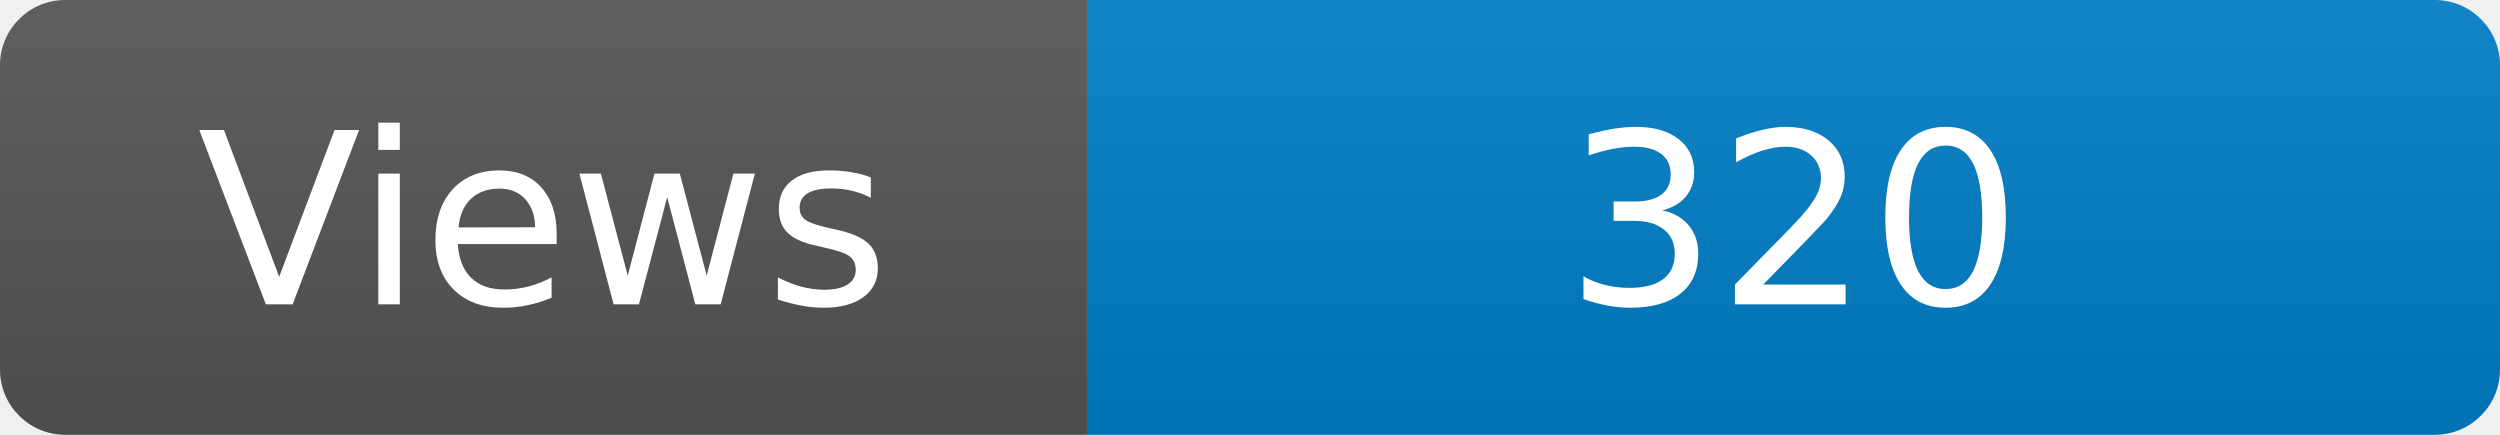
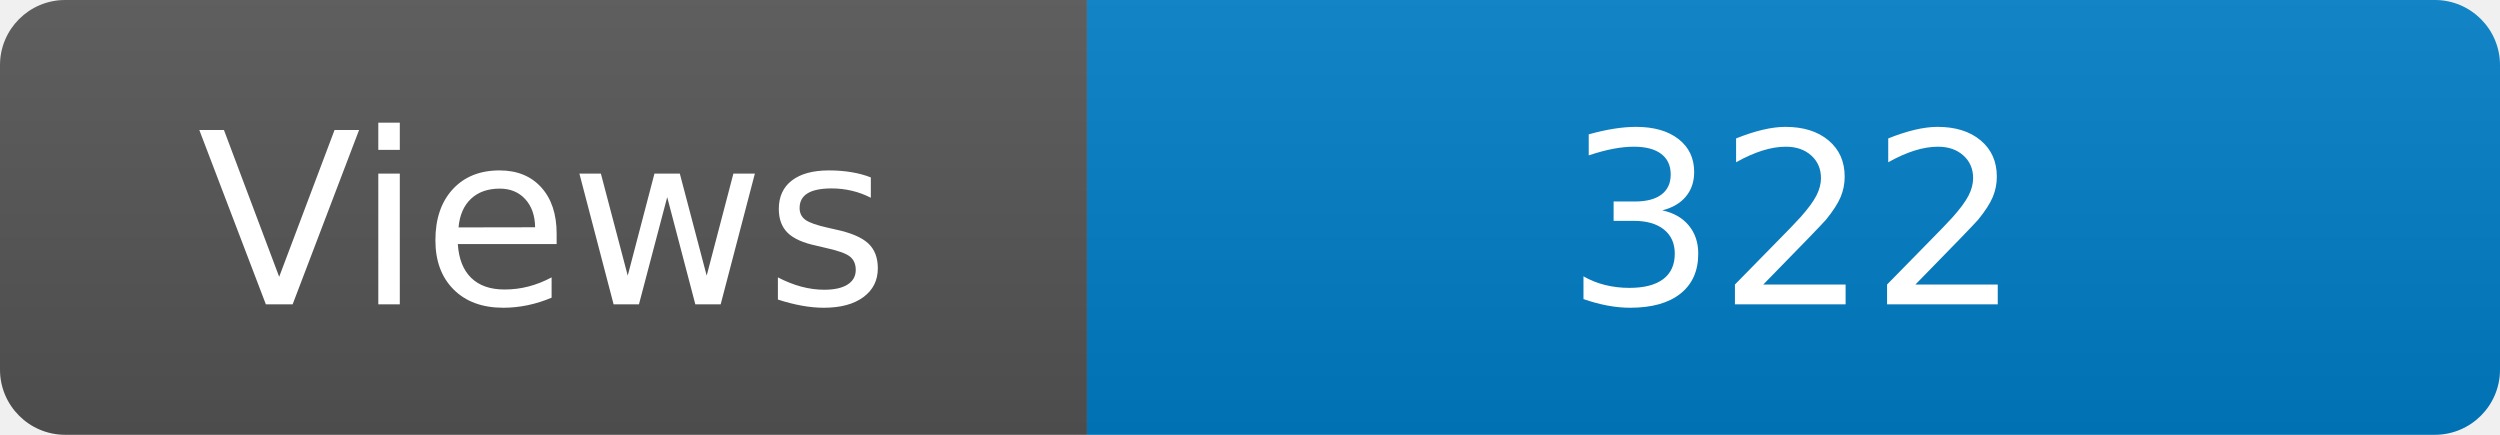
<svg xmlns="http://www.w3.org/2000/svg" width="115" height="20" role="img" aria-label="Maintained?: yes">
  <linearGradient id="s" x2="0" y2="100%">
    <stop offset="0" stop-color="#bbb" stop-opacity=".1" />
    <stop offset="1" stop-opacity=".1" />
  </linearGradient>
  <clipPath id="r">
    <rect width="115" height="20" rx="3" fill="#fff" />
  </clipPath>
  <g clip-path="url(#r)">
    <rect width="50" height="20" fill="#555" />
    <rect x="50" width="160" height="20" fill="#007ec6" />
    <rect width="115" height="20" fill="url(#s)" />
  </g>
  <g fill="#fff" text-anchor="middle" font-family="Verdana,Geneva,DejaVu Sans,sans-serif" font-size="110">
    <text x="250" y="140" transform="scale(.1)" fill="#fff">Views</text>
-     <text x="825" y="140" transform="scale(.1)" fill="#fff">320</text>
+     <text x="825" y="140" transform="scale(.1)" fill="#fff">322</text>
  </g>
</svg>
